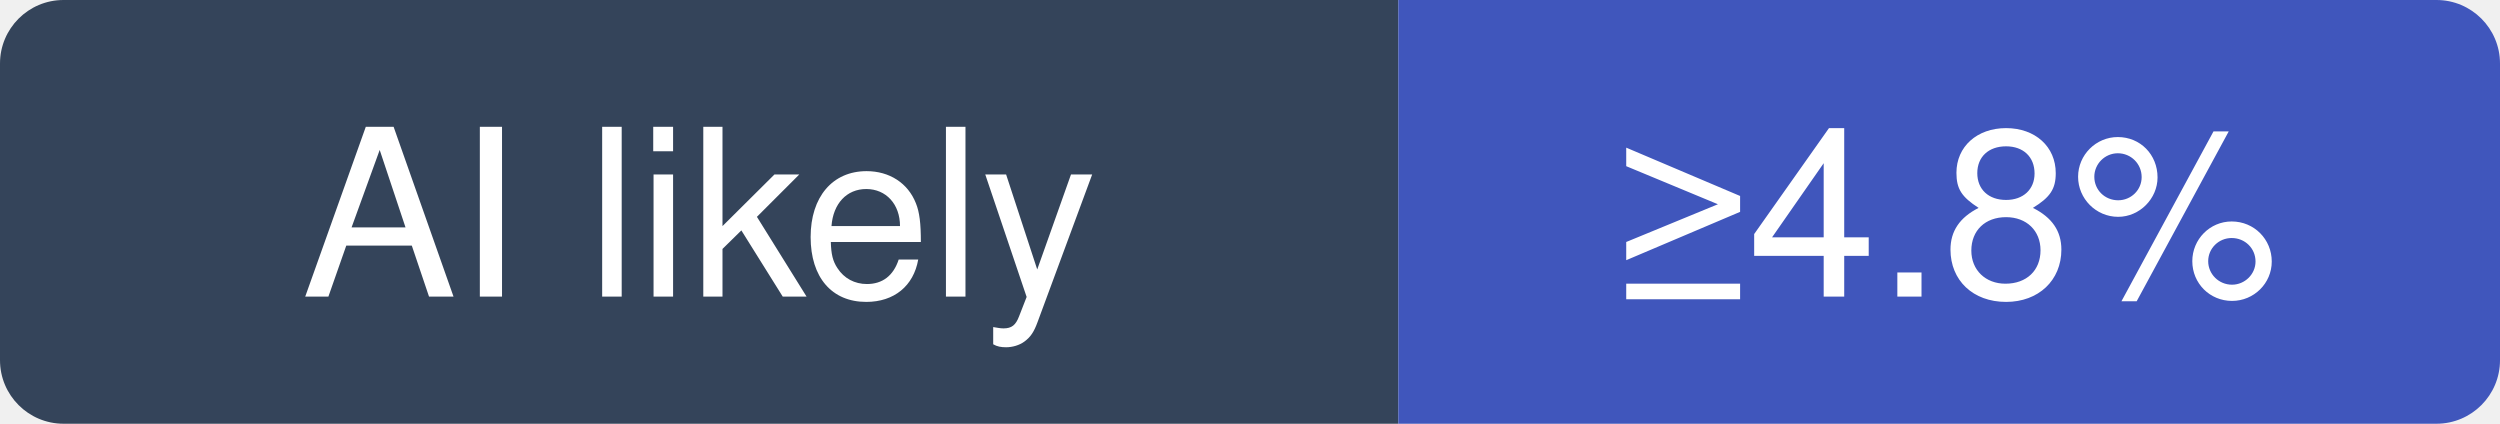
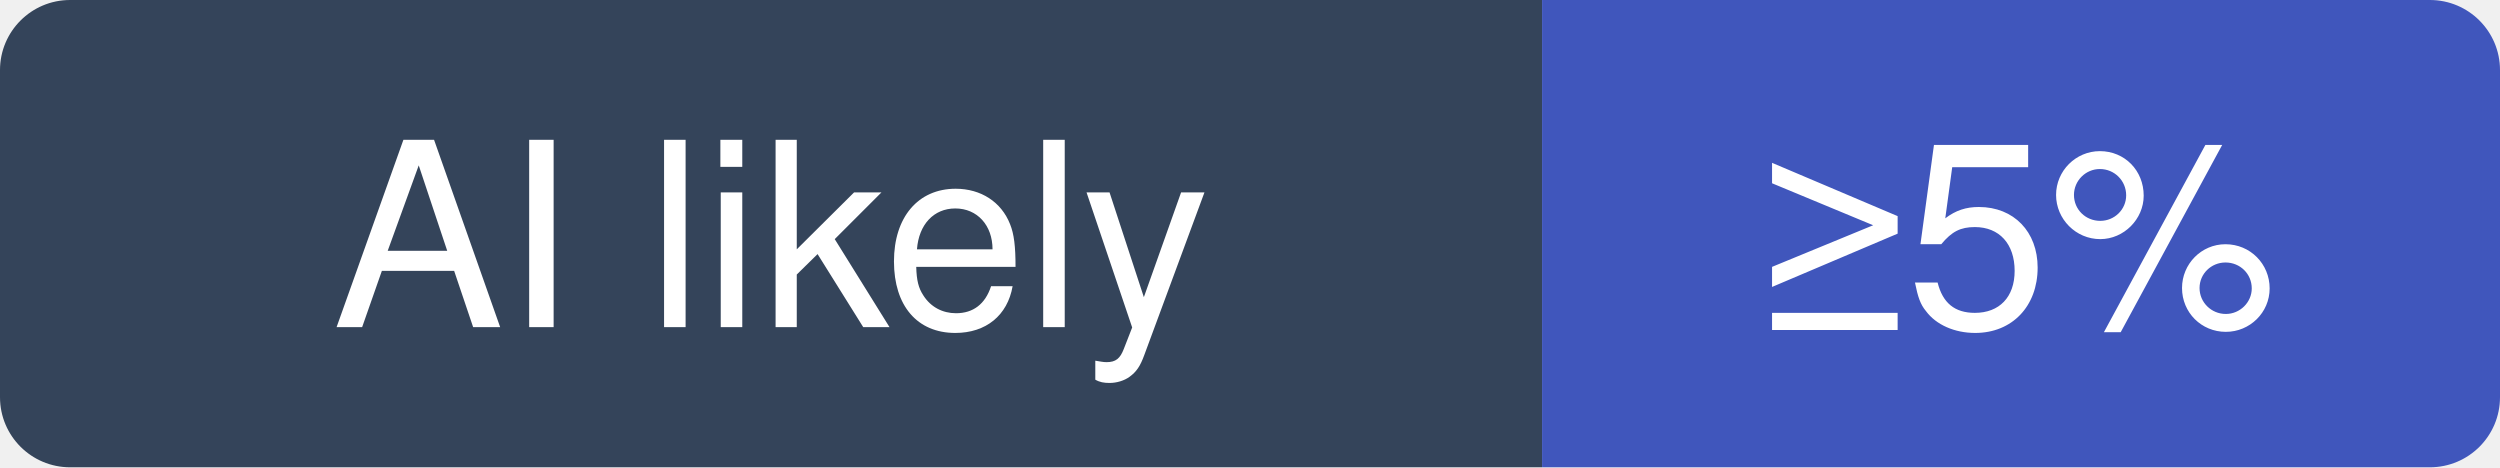
- <svg xmlns="http://www.w3.org/2000/svg" width="118" height="20" viewBox="0 0 118 20" role="img" aria-label="go-gitea/gitea: at least 4.8% of recent commits disclose an AI agent; no estimate beyond that">
+ <svg xmlns="http://www.w3.org/2000/svg" width="107" height="20" viewBox="0 0 107 20" role="img" aria-label="go-gitea/gitea: at least 5% of recent commits disclose an AI agent; no estimate beyond that">
  <clipPath id="hm-l">
-     <rect width="118" height="20" rx="3" />
+     <rect width="107" height="20" rx="3" />
  </clipPath>
  <g clip-path="url(#hm-l)">
    <rect width="66" height="20" fill="#34445A" />
-     <rect x="66" width="52" height="20" fill="#4056BC" />
+     <rect x="66" width="41" height="20" fill="#4056BC" />
  </g>
  <g fill="#fff" text-anchor="middle" font-family="Verdana, -apple-system, BlinkMacSystemFont, Segoe UI, Helvetica, Arial, Fira Sans, sans-serif" font-size="11">
    <text x="33" y="14">AI likely</text>
-     <text x="92" y="14">≥4.8%</text>
+     <text x="86.5" y="14">≥5%</text>
  </g>
</svg>
